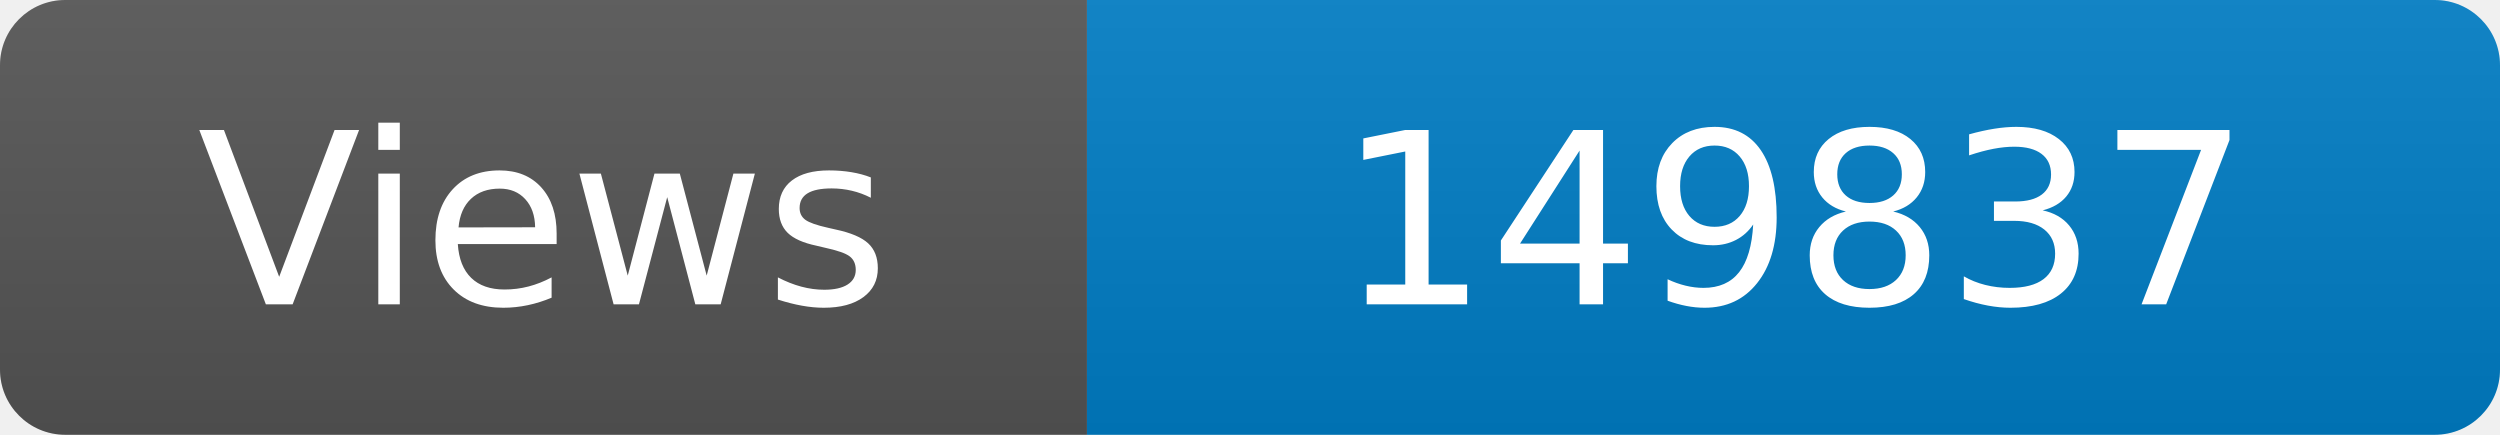
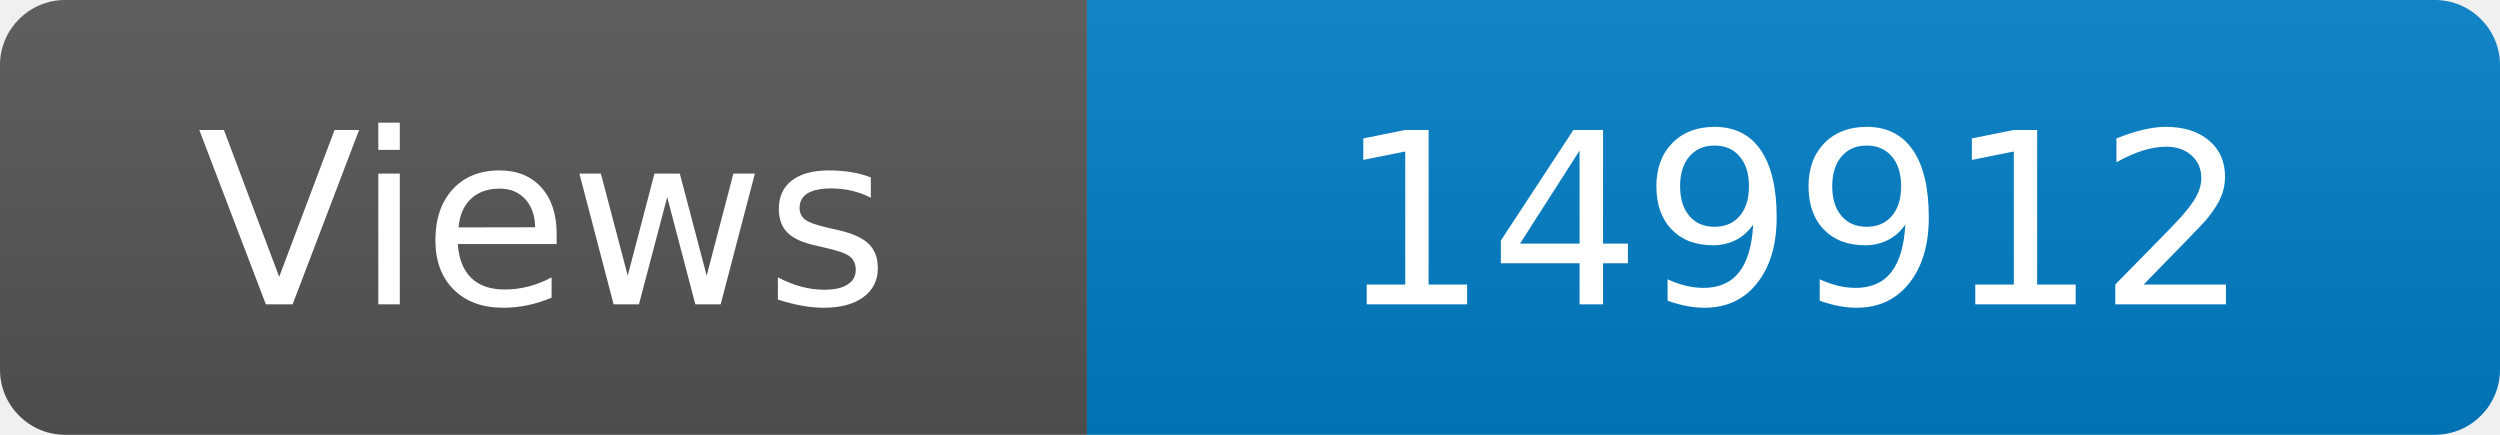
<svg xmlns="http://www.w3.org/2000/svg" width="115" height="20" role="img" aria-label="Maintained?: yes">
  <linearGradient id="s" x2="0" y2="100%">
    <stop offset="0" stop-color="#bbb" stop-opacity=".1" />
    <stop offset="1" stop-opacity=".1" />
  </linearGradient>
  <clipPath id="r">
    <rect width="115" height="20" rx="3" fill="#fff" />
  </clipPath>
  <g clip-path="url(#r)">
    <rect width="50" height="20" fill="#555" />
    <rect x="50" width="160" height="20" fill="#007ec6" />
    <rect width="115" height="20" fill="url(#s)" />
  </g>
  <g fill="#fff" text-anchor="middle" font-family="Verdana,Geneva,DejaVu Sans,sans-serif" font-size="110">
    <text x="250" y="140" transform="scale(.1)" fill="#fff">Views</text>
-     <text x="825" y="140" transform="scale(.1)" fill="#fff">149837</text>
+     <text x="825" y="140" transform="scale(.1)" fill="#fff">149912</text>
  </g>
</svg>
